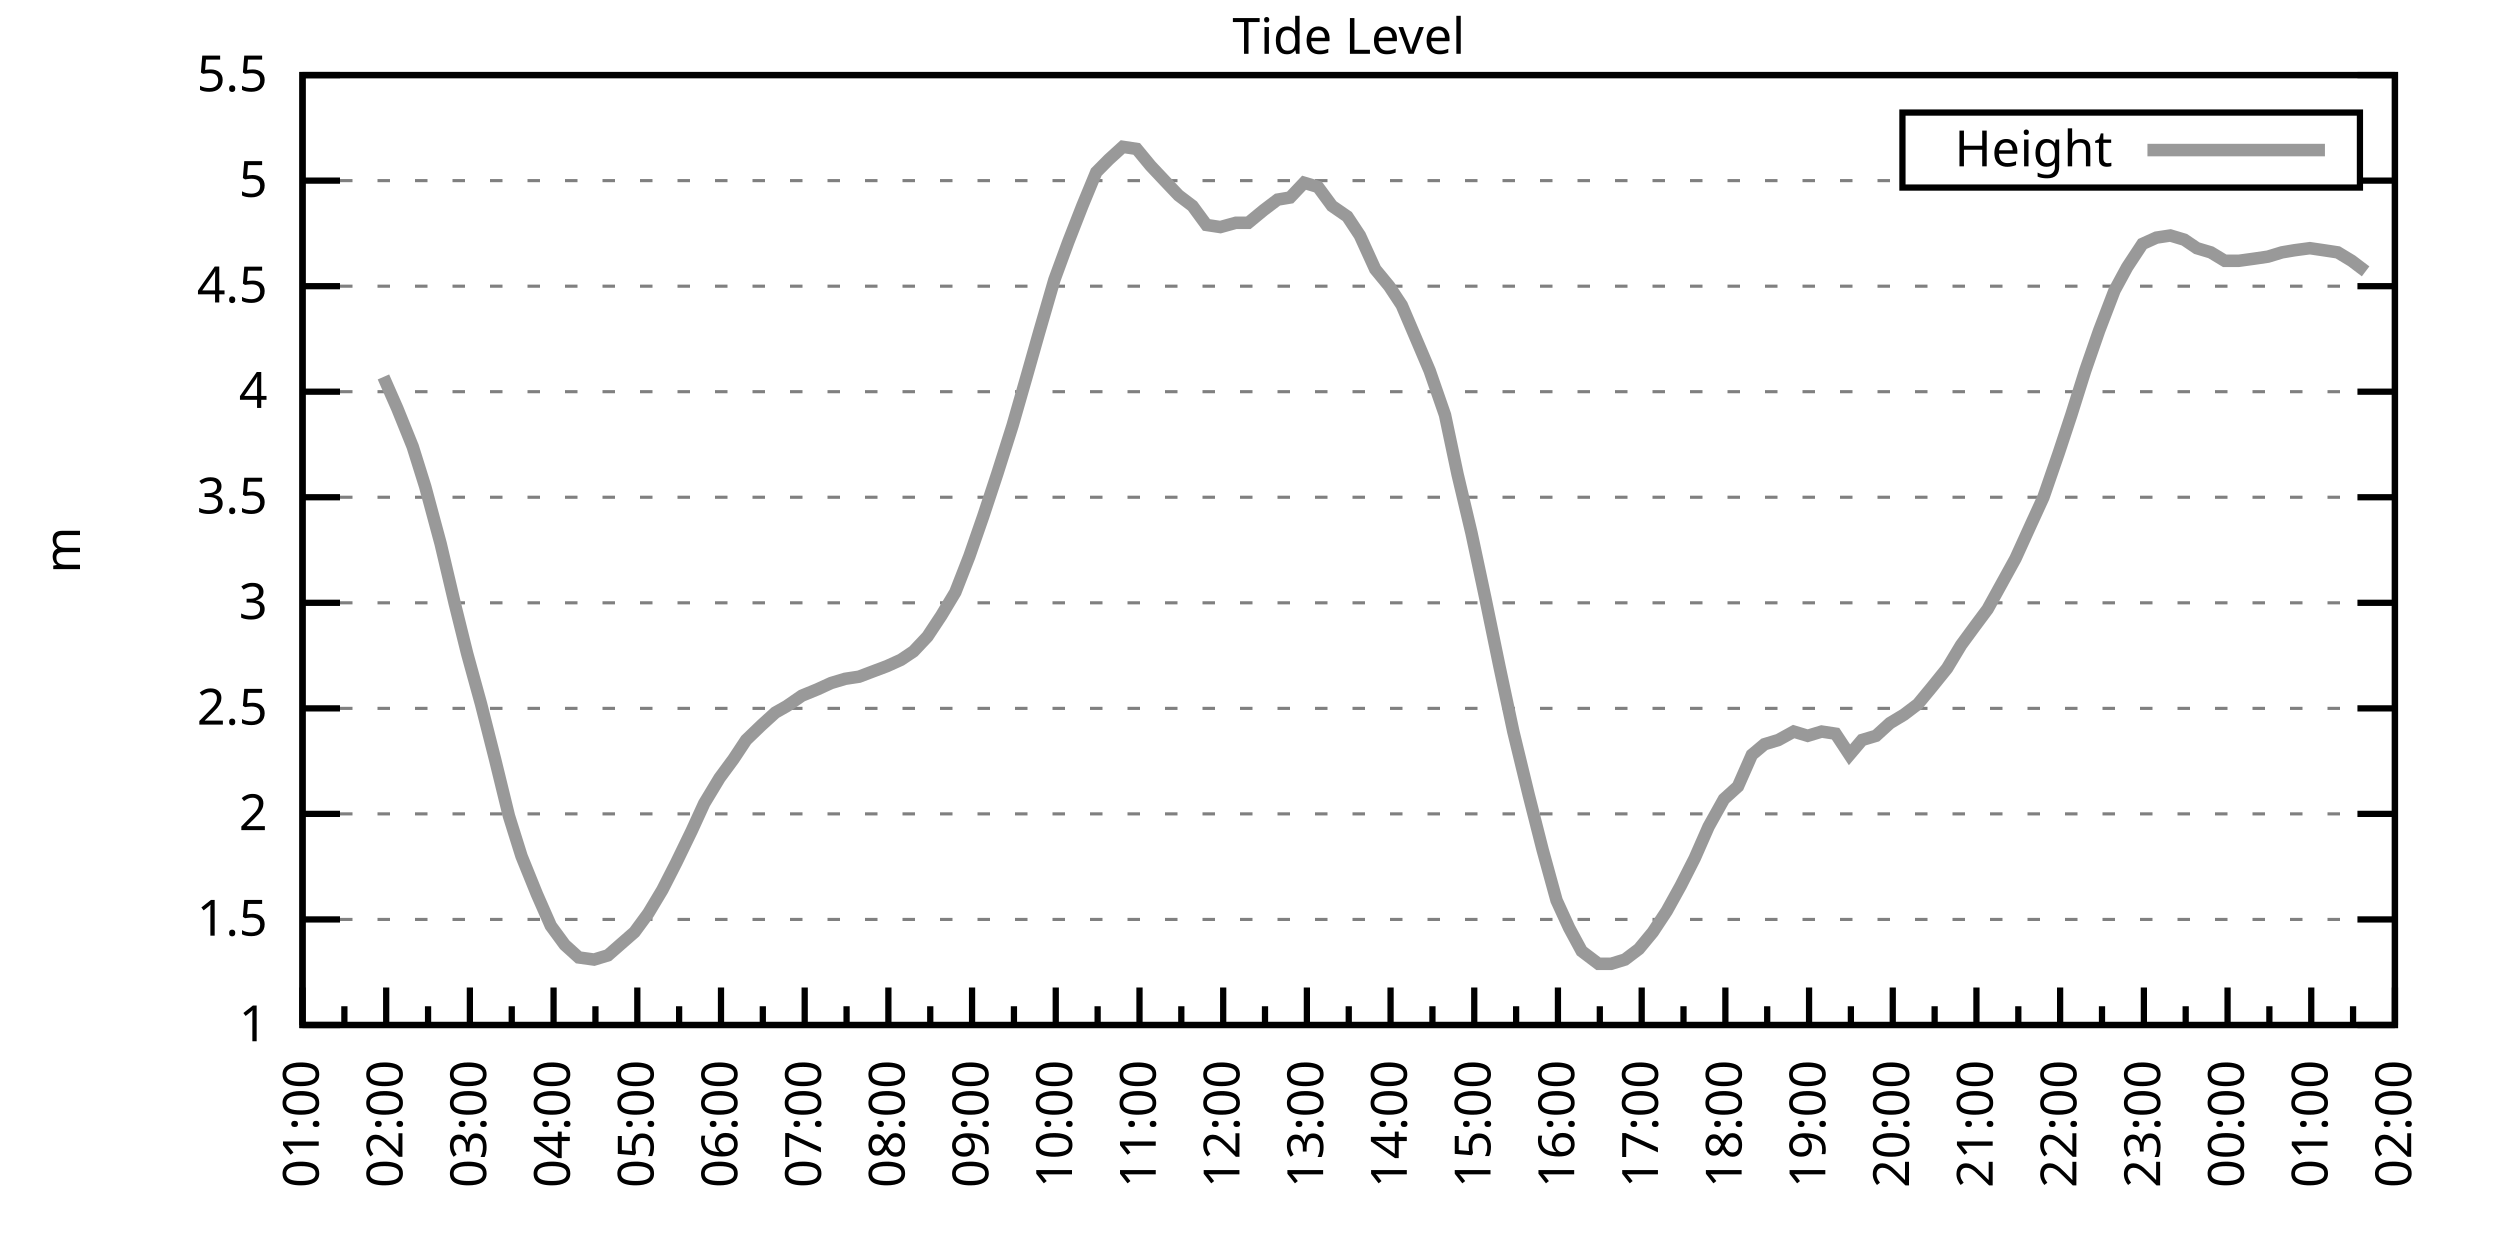
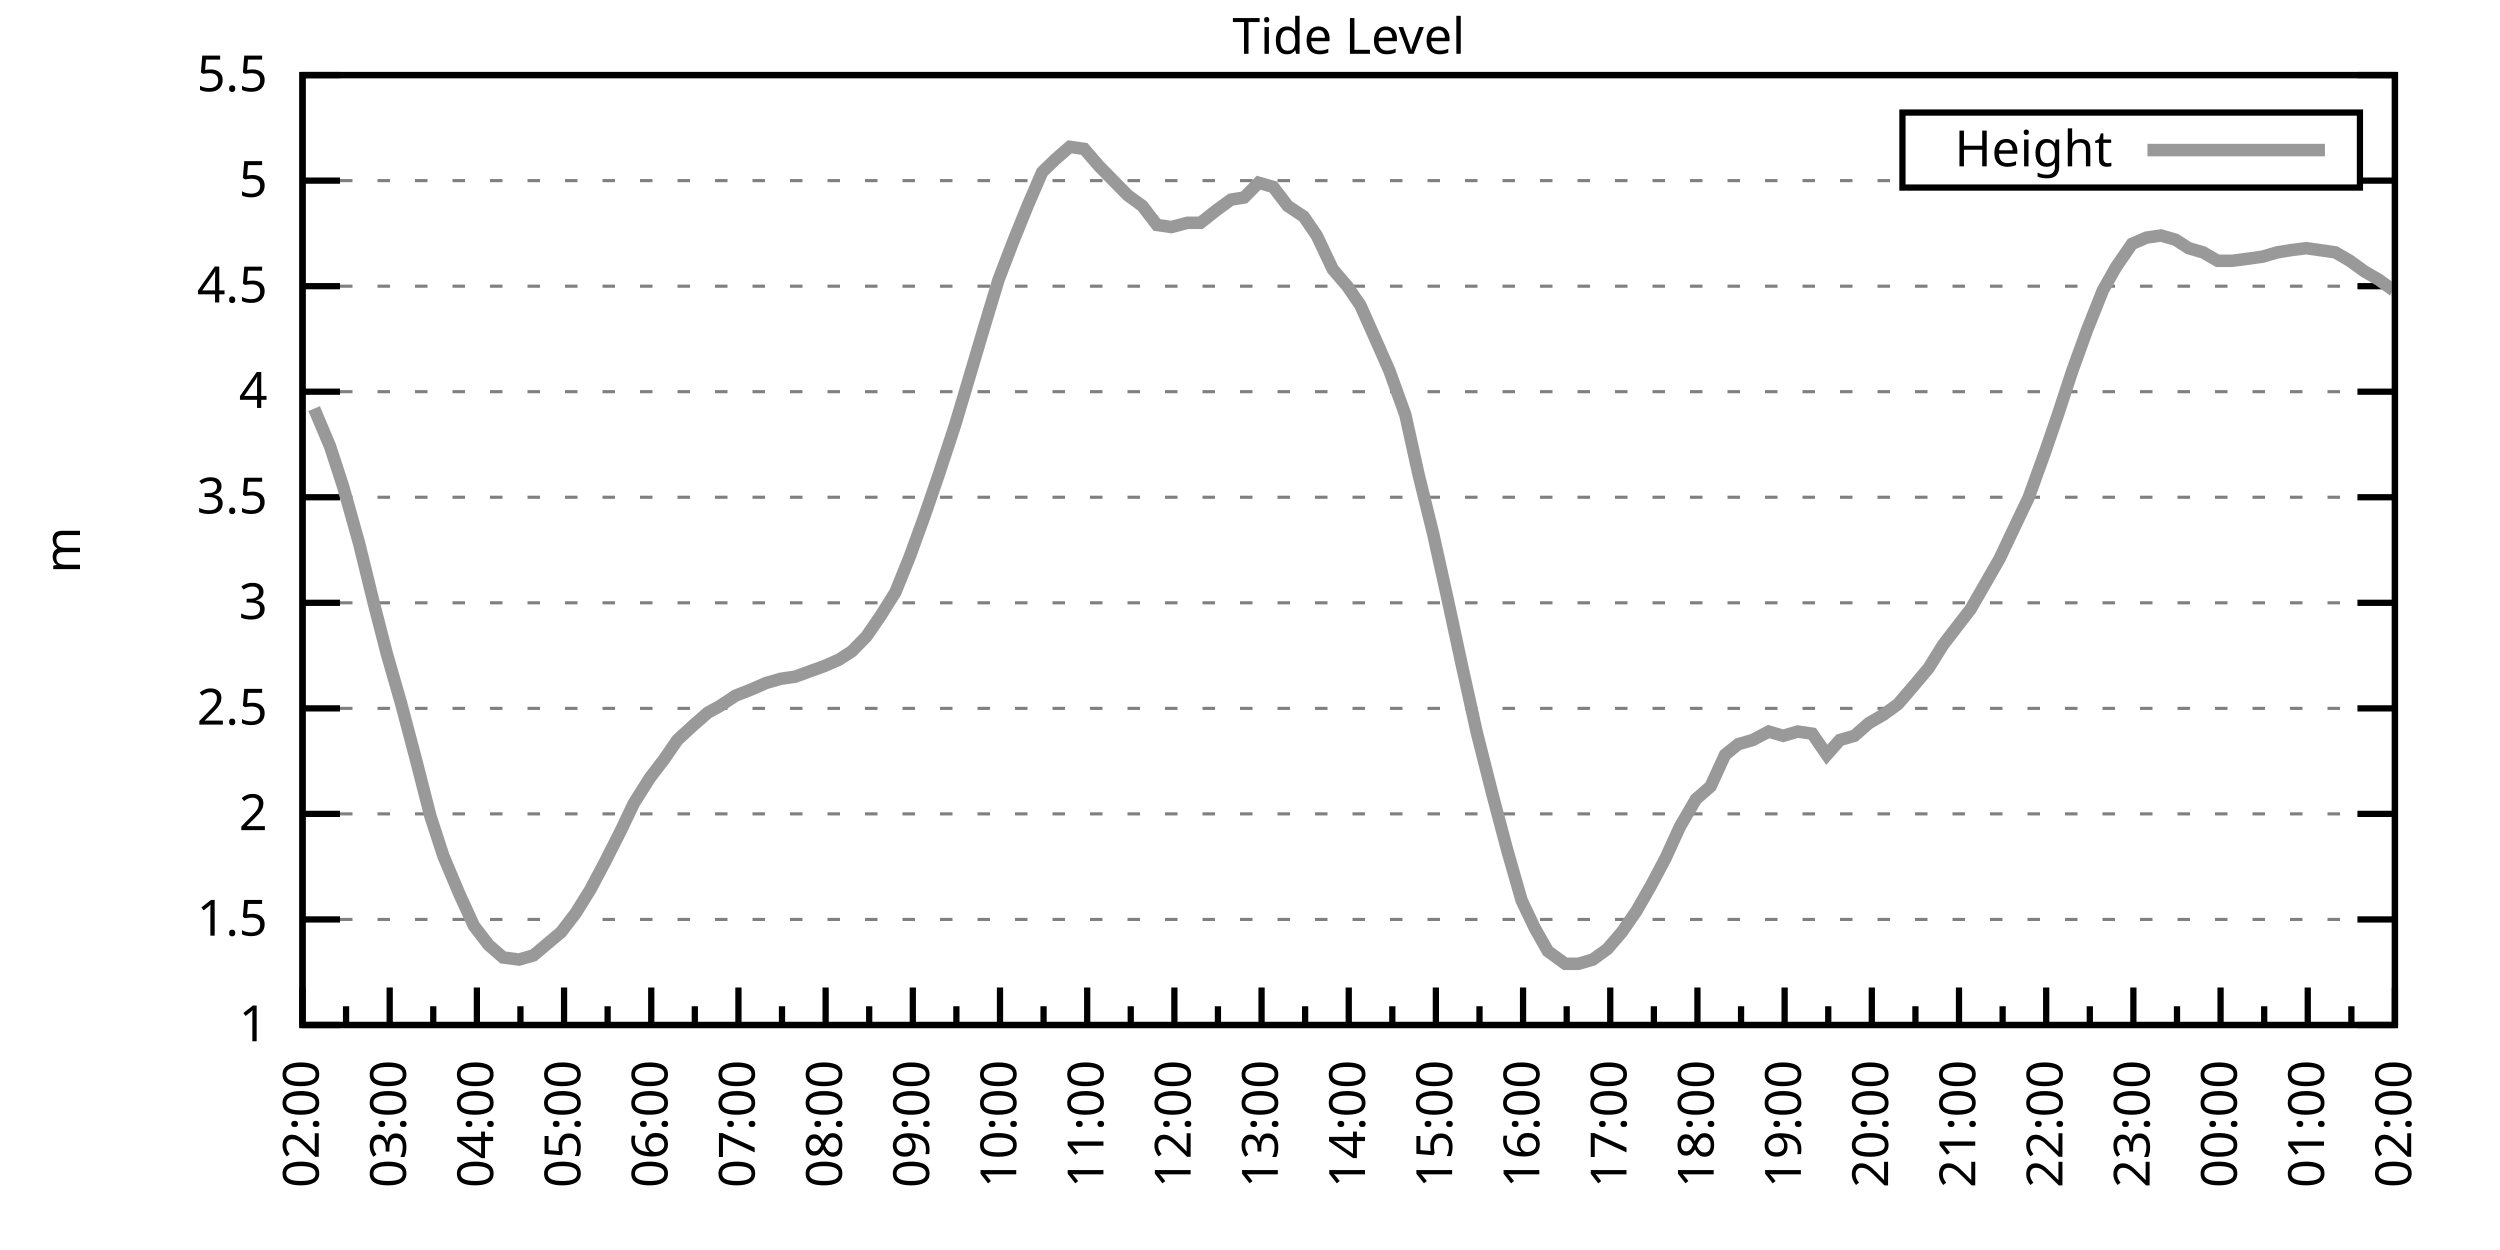
<svg xmlns="http://www.w3.org/2000/svg" xmlns:xlink="http://www.w3.org/1999/xlink" width="400" height="200" viewBox="0 0 400 200">
  <g id="gnuplot_canvas">
    <rect x="0" y="0" width="400" height="200" fill="none" />
    <defs>
      <circle id="gpDot" r="0.5" stroke-width="0.5" stroke="currentColor" />
      <path id="gpPt0" stroke-width="0.333" stroke="currentColor" d="M-1,0 h2 M0,-1 v2" />
      <path id="gpPt1" stroke-width="0.333" stroke="currentColor" d="M-1,-1 L1,1 M1,-1 L-1,1" />
      <path id="gpPt2" stroke-width="0.333" stroke="currentColor" d="M-1,0 L1,0 M0,-1 L0,1 M-1,-1 L1,1 M-1,1 L1,-1" />
      <rect id="gpPt3" stroke-width="0.333" stroke="currentColor" x="-1" y="-1" width="2" height="2" />
      <rect id="gpPt4" stroke-width="0.333" stroke="currentColor" fill="currentColor" x="-1" y="-1" width="2" height="2" />
      <circle id="gpPt5" stroke-width="0.333" stroke="currentColor" cx="0" cy="0" r="1" />
      <use xlink:href="#gpPt5" id="gpPt6" fill="currentColor" stroke="none" />
      <path id="gpPt7" stroke-width="0.333" stroke="currentColor" d="M0,-1.33 L-1.33,0.67 L1.33,0.67 z" />
      <use xlink:href="#gpPt7" id="gpPt8" fill="currentColor" stroke="none" />
      <use xlink:href="#gpPt7" id="gpPt9" stroke="currentColor" transform="rotate(180)" />
      <use xlink:href="#gpPt9" id="gpPt10" fill="currentColor" stroke="none" />
      <use xlink:href="#gpPt3" id="gpPt11" stroke="currentColor" transform="rotate(45)" />
      <use xlink:href="#gpPt11" id="gpPt12" fill="currentColor" stroke="none" />
      <path id="gpPt13" stroke-width="0.333" stroke="currentColor" d="M0,1.330 L1.265,0.411 L0.782,-1.067 L-0.782,-1.076 L-1.265,0.411 z" />
      <use xlink:href="#gpPt13" id="gpPt14" fill="currentColor" stroke="none" />
      <filter id="textbox" filterUnits="objectBoundingBox" x="0" y="0" height="1" width="1">
        <feFlood flood-color="white" flood-opacity="1" result="bgnd" />
        <feComposite in="SourceGraphic" in2="bgnd" operator="atop" />
      </filter>
      <filter id="greybox" filterUnits="objectBoundingBox" x="0" y="0" height="1" width="1">
        <feFlood flood-color="lightgrey" flood-opacity="1" result="grey" />
        <feComposite in="SourceGraphic" in2="grey" operator="atop" />
      </filter>
    </defs>
    <g fill="none" color="white" stroke="currentColor" stroke-width="1.00" stroke-linecap="butt" stroke-linejoin="miter">
</g>
    <g fill="none" color="black" stroke="currentColor" stroke-width="1.00" stroke-linecap="butt" stroke-linejoin="miter">
      <g stroke="none" shape-rendering="crispEdges">
        <polygon fill="rgb(255, 255, 255)" points="48.40,164.00 383.18,164.00 383.18,12.02 48.40,12.02 " />
      </g>
    </g>
    <g fill="none" color="black" stroke="currentColor" stroke-width="1.00" stroke-linecap="butt" stroke-linejoin="miter">
</g>
    <g fill="none" color="black" stroke="black" stroke-width="0.50" stroke-linecap="butt" stroke-linejoin="miter">
</g>
    <g fill="none" color="gray" stroke="currentColor" stroke-width="0.50" stroke-linecap="butt" stroke-linejoin="miter">
      <path stroke="gray" stroke-dasharray="2,4" class="gridline" d="M48.40,164.00 L383.19,164.00  " />
    </g>
    <g fill="none" color="gray" stroke="gray" stroke-width="1.00" stroke-linecap="butt" stroke-linejoin="miter">
</g>
    <g fill="none" color="black" stroke="currentColor" stroke-width="1.00" stroke-linecap="butt" stroke-linejoin="miter">
      <path stroke="black" d="M48.40,164.00 L54.40,164.00 M383.19,164.00 L377.19,164.00  " />
      <g transform="translate(42.80,166.60)" stroke="none" fill="black" font-family="Sans" font-size="8.00" text-anchor="end">
        <text>
          <tspan font-family="Sans"> 1</tspan>
        </text>
      </g>
    </g>
    <g fill="none" color="black" stroke="currentColor" stroke-width="1.00" stroke-linecap="butt" stroke-linejoin="miter">
</g>
    <g fill="none" color="black" stroke="black" stroke-width="0.50" stroke-linecap="butt" stroke-linejoin="miter">
</g>
    <g fill="none" color="gray" stroke="currentColor" stroke-width="0.50" stroke-linecap="butt" stroke-linejoin="miter">
      <path stroke="gray" stroke-dasharray="2,4" class="gridline" d="M48.40,147.11 L383.19,147.11  " />
    </g>
    <g fill="none" color="gray" stroke="gray" stroke-width="1.00" stroke-linecap="butt" stroke-linejoin="miter">
</g>
    <g fill="none" color="black" stroke="currentColor" stroke-width="1.00" stroke-linecap="butt" stroke-linejoin="miter">
      <path stroke="black" d="M48.40,147.11 L54.40,147.11 M383.19,147.11 L377.19,147.11  " />
      <g transform="translate(42.80,149.71)" stroke="none" fill="black" font-family="Sans" font-size="8.00" text-anchor="end">
        <text>
          <tspan font-family="Sans"> 1.5</tspan>
        </text>
      </g>
    </g>
    <g fill="none" color="black" stroke="currentColor" stroke-width="1.00" stroke-linecap="butt" stroke-linejoin="miter">
</g>
    <g fill="none" color="black" stroke="black" stroke-width="0.50" stroke-linecap="butt" stroke-linejoin="miter">
</g>
    <g fill="none" color="gray" stroke="currentColor" stroke-width="0.50" stroke-linecap="butt" stroke-linejoin="miter">
      <path stroke="gray" stroke-dasharray="2,4" class="gridline" d="M48.40,130.22 L383.19,130.22  " />
    </g>
    <g fill="none" color="gray" stroke="gray" stroke-width="1.00" stroke-linecap="butt" stroke-linejoin="miter">
</g>
    <g fill="none" color="black" stroke="currentColor" stroke-width="1.00" stroke-linecap="butt" stroke-linejoin="miter">
      <path stroke="black" d="M48.40,130.22 L54.40,130.22 M383.19,130.22 L377.19,130.22  " />
      <g transform="translate(42.80,132.82)" stroke="none" fill="black" font-family="Sans" font-size="8.00" text-anchor="end">
        <text>
          <tspan font-family="Sans"> 2</tspan>
        </text>
      </g>
    </g>
    <g fill="none" color="black" stroke="currentColor" stroke-width="1.00" stroke-linecap="butt" stroke-linejoin="miter">
</g>
    <g fill="none" color="black" stroke="black" stroke-width="0.50" stroke-linecap="butt" stroke-linejoin="miter">
</g>
    <g fill="none" color="gray" stroke="currentColor" stroke-width="0.50" stroke-linecap="butt" stroke-linejoin="miter">
      <path stroke="gray" stroke-dasharray="2,4" class="gridline" d="M48.40,113.34 L383.19,113.34  " />
    </g>
    <g fill="none" color="gray" stroke="gray" stroke-width="1.00" stroke-linecap="butt" stroke-linejoin="miter">
</g>
    <g fill="none" color="black" stroke="currentColor" stroke-width="1.00" stroke-linecap="butt" stroke-linejoin="miter">
      <path stroke="black" d="M48.40,113.34 L54.40,113.34 M383.19,113.34 L377.19,113.34  " />
      <g transform="translate(42.80,115.94)" stroke="none" fill="black" font-family="Sans" font-size="8.00" text-anchor="end">
        <text>
          <tspan font-family="Sans"> 2.5</tspan>
        </text>
      </g>
    </g>
    <g fill="none" color="black" stroke="currentColor" stroke-width="1.00" stroke-linecap="butt" stroke-linejoin="miter">
</g>
    <g fill="none" color="black" stroke="black" stroke-width="0.50" stroke-linecap="butt" stroke-linejoin="miter">
</g>
    <g fill="none" color="gray" stroke="currentColor" stroke-width="0.50" stroke-linecap="butt" stroke-linejoin="miter">
      <path stroke="gray" stroke-dasharray="2,4" class="gridline" d="M48.40,96.45 L383.19,96.45  " />
    </g>
    <g fill="none" color="gray" stroke="gray" stroke-width="1.00" stroke-linecap="butt" stroke-linejoin="miter">
</g>
    <g fill="none" color="black" stroke="currentColor" stroke-width="1.00" stroke-linecap="butt" stroke-linejoin="miter">
      <path stroke="black" d="M48.40,96.45 L54.40,96.45 M383.19,96.45 L377.19,96.45  " />
      <g transform="translate(42.80,99.05)" stroke="none" fill="black" font-family="Sans" font-size="8.00" text-anchor="end">
        <text>
          <tspan font-family="Sans"> 3</tspan>
        </text>
      </g>
    </g>
    <g fill="none" color="black" stroke="currentColor" stroke-width="1.00" stroke-linecap="butt" stroke-linejoin="miter">
</g>
    <g fill="none" color="black" stroke="black" stroke-width="0.50" stroke-linecap="butt" stroke-linejoin="miter">
</g>
    <g fill="none" color="gray" stroke="currentColor" stroke-width="0.50" stroke-linecap="butt" stroke-linejoin="miter">
      <path stroke="gray" stroke-dasharray="2,4" class="gridline" d="M48.40,79.56 L383.19,79.56  " />
    </g>
    <g fill="none" color="gray" stroke="gray" stroke-width="1.00" stroke-linecap="butt" stroke-linejoin="miter">
</g>
    <g fill="none" color="black" stroke="currentColor" stroke-width="1.00" stroke-linecap="butt" stroke-linejoin="miter">
      <path stroke="black" d="M48.40,79.56 L54.40,79.56 M383.19,79.56 L377.19,79.56  " />
      <g transform="translate(42.80,82.16)" stroke="none" fill="black" font-family="Sans" font-size="8.00" text-anchor="end">
        <text>
          <tspan font-family="Sans"> 3.5</tspan>
        </text>
      </g>
    </g>
    <g fill="none" color="black" stroke="currentColor" stroke-width="1.00" stroke-linecap="butt" stroke-linejoin="miter">
</g>
    <g fill="none" color="black" stroke="black" stroke-width="0.50" stroke-linecap="butt" stroke-linejoin="miter">
</g>
    <g fill="none" color="gray" stroke="currentColor" stroke-width="0.50" stroke-linecap="butt" stroke-linejoin="miter">
      <path stroke="gray" stroke-dasharray="2,4" class="gridline" d="M48.40,62.67 L383.19,62.67  " />
    </g>
    <g fill="none" color="gray" stroke="gray" stroke-width="1.00" stroke-linecap="butt" stroke-linejoin="miter">
</g>
    <g fill="none" color="black" stroke="currentColor" stroke-width="1.00" stroke-linecap="butt" stroke-linejoin="miter">
      <path stroke="black" d="M48.40,62.67 L54.40,62.67 M383.19,62.67 L377.19,62.67  " />
      <g transform="translate(42.80,65.27)" stroke="none" fill="black" font-family="Sans" font-size="8.00" text-anchor="end">
        <text>
          <tspan font-family="Sans"> 4</tspan>
        </text>
      </g>
    </g>
    <g fill="none" color="black" stroke="currentColor" stroke-width="1.00" stroke-linecap="butt" stroke-linejoin="miter">
</g>
    <g fill="none" color="black" stroke="black" stroke-width="0.50" stroke-linecap="butt" stroke-linejoin="miter">
</g>
    <g fill="none" color="gray" stroke="currentColor" stroke-width="0.50" stroke-linecap="butt" stroke-linejoin="miter">
      <path stroke="gray" stroke-dasharray="2,4" class="gridline" d="M48.40,45.79 L383.19,45.79  " />
    </g>
    <g fill="none" color="gray" stroke="gray" stroke-width="1.00" stroke-linecap="butt" stroke-linejoin="miter">
</g>
    <g fill="none" color="black" stroke="currentColor" stroke-width="1.00" stroke-linecap="butt" stroke-linejoin="miter">
      <path stroke="black" d="M48.40,45.79 L54.40,45.79 M383.19,45.79 L377.19,45.79  " />
      <g transform="translate(42.80,48.39)" stroke="none" fill="black" font-family="Sans" font-size="8.00" text-anchor="end">
        <text>
          <tspan font-family="Sans"> 4.5</tspan>
        </text>
      </g>
    </g>
    <g fill="none" color="black" stroke="currentColor" stroke-width="1.00" stroke-linecap="butt" stroke-linejoin="miter">
</g>
    <g fill="none" color="black" stroke="black" stroke-width="0.50" stroke-linecap="butt" stroke-linejoin="miter">
</g>
    <g fill="none" color="gray" stroke="currentColor" stroke-width="0.50" stroke-linecap="butt" stroke-linejoin="miter">
      <path stroke="gray" stroke-dasharray="2,4" class="gridline" d="M48.40,28.90 L304.39,28.90 M377.59,28.90 L383.19,28.90  " />
    </g>
    <g fill="none" color="gray" stroke="gray" stroke-width="1.00" stroke-linecap="butt" stroke-linejoin="miter">
</g>
    <g fill="none" color="black" stroke="currentColor" stroke-width="1.00" stroke-linecap="butt" stroke-linejoin="miter">
      <path stroke="black" d="M48.40,28.90 L54.40,28.90 M383.19,28.90 L377.19,28.90  " />
      <g transform="translate(42.80,31.50)" stroke="none" fill="black" font-family="Sans" font-size="8.00" text-anchor="end">
        <text>
          <tspan font-family="Sans"> 5</tspan>
        </text>
      </g>
    </g>
    <g fill="none" color="black" stroke="currentColor" stroke-width="1.00" stroke-linecap="butt" stroke-linejoin="miter">
</g>
    <g fill="none" color="black" stroke="black" stroke-width="0.50" stroke-linecap="butt" stroke-linejoin="miter">
</g>
    <g fill="none" color="gray" stroke="currentColor" stroke-width="0.50" stroke-linecap="butt" stroke-linejoin="miter">
      <path stroke="gray" stroke-dasharray="2,4" class="gridline" d="M48.40,12.01 L383.19,12.01  " />
    </g>
    <g fill="none" color="gray" stroke="gray" stroke-width="1.00" stroke-linecap="butt" stroke-linejoin="miter">
</g>
    <g fill="none" color="black" stroke="currentColor" stroke-width="1.00" stroke-linecap="butt" stroke-linejoin="miter">
      <path stroke="black" d="M48.40,12.01 L54.40,12.01 M383.19,12.01 L377.19,12.01  " />
      <g transform="translate(42.80,14.61)" stroke="none" fill="black" font-family="Sans" font-size="8.00" text-anchor="end">
        <text>
          <tspan font-family="Sans"> 5.5</tspan>
        </text>
      </g>
    </g>
    <g fill="none" color="black" stroke="currentColor" stroke-width="1.00" stroke-linecap="butt" stroke-linejoin="miter">
      <path stroke="black" d="M48.40,164.00 L48.40,158.00  " />
      <g transform="translate(51.00,169.60) rotate(270)" stroke="none" fill="black" font-family="Sans" font-size="8.00" text-anchor="end">
        <text>
+           <tspan font-family="Sans">02:00</tspan>
+         </text>
+       </g>
+     </g>
+     <g fill="none" color="black" stroke="currentColor" stroke-width="1.00" stroke-linecap="butt" stroke-linejoin="miter">
+       <path stroke="black" d="M55.37,164.00 L55.37,161.00 M62.35,164.00 L62.35,158.00  " />
+       <g transform="translate(64.95,169.60) rotate(270)" stroke="none" fill="black" font-family="Sans" font-size="8.00" text-anchor="end">
+         <text>
+           <tspan font-family="Sans">03:00</tspan>
+         </text>
+       </g>
+     </g>
+     <g fill="none" color="black" stroke="currentColor" stroke-width="1.00" stroke-linecap="butt" stroke-linejoin="miter">
+       <path stroke="black" d="M69.32,164.00 L69.32,161.00 M76.30,164.00 L76.30,158.00  " />
+       <g transform="translate(78.90,169.60) rotate(270)" stroke="none" fill="black" font-family="Sans" font-size="8.00" text-anchor="end">
+         <text>
+           <tspan font-family="Sans">04:00</tspan>
+         </text>
+       </g>
+     </g>
+     <g fill="none" color="black" stroke="currentColor" stroke-width="1.00" stroke-linecap="butt" stroke-linejoin="miter">
+       <path stroke="black" d="M83.27,164.00 L83.27,161.00 M90.25,164.00 L90.25,158.00  " />
+       <g transform="translate(92.85,169.60) rotate(270)" stroke="none" fill="black" font-family="Sans" font-size="8.00" text-anchor="end">
+         <text>
+           <tspan font-family="Sans">05:00</tspan>
+         </text>
+       </g>
+     </g>
+     <g fill="none" color="black" stroke="currentColor" stroke-width="1.00" stroke-linecap="butt" stroke-linejoin="miter">
+       <path stroke="black" d="M97.22,164.00 L97.22,161.00 M104.20,164.00 L104.20,158.00  " />
+       <g transform="translate(106.80,169.60) rotate(270)" stroke="none" fill="black" font-family="Sans" font-size="8.00" text-anchor="end">
+         <text>
+           <tspan font-family="Sans">06:00</tspan>
+         </text>
+       </g>
+     </g>
+     <g fill="none" color="black" stroke="currentColor" stroke-width="1.00" stroke-linecap="butt" stroke-linejoin="miter">
+       <path stroke="black" d="M111.17,164.00 L111.17,161.00 M118.15,164.00 L118.15,158.00  " />
+       <g transform="translate(120.75,169.60) rotate(270)" stroke="none" fill="black" font-family="Sans" font-size="8.00" text-anchor="end">
+         <text>
+           <tspan font-family="Sans">07:00</tspan>
+         </text>
+       </g>
+     </g>
+     <g fill="none" color="black" stroke="currentColor" stroke-width="1.00" stroke-linecap="butt" stroke-linejoin="miter">
+       <path stroke="black" d="M125.12,164.00 L125.12,161.00 M132.10,164.00 L132.10,158.00  " />
+       <g transform="translate(134.70,169.60) rotate(270)" stroke="none" fill="black" font-family="Sans" font-size="8.00" text-anchor="end">
+         <text>
+           <tspan font-family="Sans">08:00</tspan>
+         </text>
+       </g>
+     </g>
+     <g fill="none" color="black" stroke="currentColor" stroke-width="1.00" stroke-linecap="butt" stroke-linejoin="miter">
+       <path stroke="black" d="M139.07,164.00 L139.07,161.00 M146.05,164.00 L146.05,158.00  " />
+       <g transform="translate(148.65,169.60) rotate(270)" stroke="none" fill="black" font-family="Sans" font-size="8.00" text-anchor="end">
+         <text>
+           <tspan font-family="Sans">09:00</tspan>
+         </text>
+       </g>
+     </g>
+     <g fill="none" color="black" stroke="currentColor" stroke-width="1.00" stroke-linecap="butt" stroke-linejoin="miter">
+       <path stroke="black" d="M153.02,164.00 L153.02,161.00 M160.00,164.00 L160.00,158.00  " />
+       <g transform="translate(162.60,169.60) rotate(270)" stroke="none" fill="black" font-family="Sans" font-size="8.00" text-anchor="end">
+         <text>
+           <tspan font-family="Sans">10:00</tspan>
+         </text>
+       </g>
+     </g>
+     <g fill="none" color="black" stroke="currentColor" stroke-width="1.00" stroke-linecap="butt" stroke-linejoin="miter">
+       <path stroke="black" d="M166.97,164.00 L166.97,161.00 M173.95,164.00 L173.95,158.00  " />
+       <g transform="translate(176.55,169.60) rotate(270)" stroke="none" fill="black" font-family="Sans" font-size="8.00" text-anchor="end">
+         <text>
+           <tspan font-family="Sans">11:00</tspan>
+         </text>
+       </g>
+     </g>
+     <g fill="none" color="black" stroke="currentColor" stroke-width="1.00" stroke-linecap="butt" stroke-linejoin="miter">
+       <path stroke="black" d="M180.92,164.00 L180.92,161.00 M187.90,164.00 L187.90,158.00  " />
+       <g transform="translate(190.50,169.60) rotate(270)" stroke="none" fill="black" font-family="Sans" font-size="8.00" text-anchor="end">
+         <text>
+           <tspan font-family="Sans">12:00</tspan>
+         </text>
+       </g>
+     </g>
+     <g fill="none" color="black" stroke="currentColor" stroke-width="1.00" stroke-linecap="butt" stroke-linejoin="miter">
+       <path stroke="black" d="M194.87,164.00 L194.87,161.00 M201.85,164.00 L201.85,158.00  " />
+       <g transform="translate(204.45,169.60) rotate(270)" stroke="none" fill="black" font-family="Sans" font-size="8.00" text-anchor="end">
+         <text>
+           <tspan font-family="Sans">13:00</tspan>
+         </text>
+       </g>
+     </g>
+     <g fill="none" color="black" stroke="currentColor" stroke-width="1.00" stroke-linecap="butt" stroke-linejoin="miter">
+       <path stroke="black" d="M208.82,164.00 L208.82,161.00 M215.80,164.00 L215.80,158.00  " />
+       <g transform="translate(218.40,169.60) rotate(270)" stroke="none" fill="black" font-family="Sans" font-size="8.00" text-anchor="end">
+         <text>
+           <tspan font-family="Sans">14:00</tspan>
+         </text>
+       </g>
+     </g>
+     <g fill="none" color="black" stroke="currentColor" stroke-width="1.00" stroke-linecap="butt" stroke-linejoin="miter">
+       <path stroke="black" d="M222.77,164.00 L222.77,161.00 M229.74,164.00 L229.74,158.00  " />
+       <g transform="translate(232.34,169.60) rotate(270)" stroke="none" fill="black" font-family="Sans" font-size="8.00" text-anchor="end">
+         <text>
+           <tspan font-family="Sans">15:00</tspan>
+         </text>
+       </g>
+     </g>
+     <g fill="none" color="black" stroke="currentColor" stroke-width="1.00" stroke-linecap="butt" stroke-linejoin="miter">
+       <path stroke="black" d="M236.72,164.00 L236.72,161.00 M243.69,164.00 L243.69,158.00  " />
+       <g transform="translate(246.29,169.60) rotate(270)" stroke="none" fill="black" font-family="Sans" font-size="8.00" text-anchor="end">
+         <text>
+           <tspan font-family="Sans">16:00</tspan>
+         </text>
+       </g>
+     </g>
+     <g fill="none" color="black" stroke="currentColor" stroke-width="1.00" stroke-linecap="butt" stroke-linejoin="miter">
+       <path stroke="black" d="M250.67,164.00 L250.67,161.00 M257.64,164.00 L257.64,158.00  " />
+       <g transform="translate(260.24,169.60) rotate(270)" stroke="none" fill="black" font-family="Sans" font-size="8.00" text-anchor="end">
+         <text>
+           <tspan font-family="Sans">17:00</tspan>
+         </text>
+       </g>
+     </g>
+     <g fill="none" color="black" stroke="currentColor" stroke-width="1.00" stroke-linecap="butt" stroke-linejoin="miter">
+       <path stroke="black" d="M264.62,164.00 L264.62,161.00 M271.59,164.00 L271.59,158.00  " />
+       <g transform="translate(274.19,169.60) rotate(270)" stroke="none" fill="black" font-family="Sans" font-size="8.00" text-anchor="end">
+         <text>
+           <tspan font-family="Sans">18:00</tspan>
+         </text>
+       </g>
+     </g>
+     <g fill="none" color="black" stroke="currentColor" stroke-width="1.00" stroke-linecap="butt" stroke-linejoin="miter">
+       <path stroke="black" d="M278.57,164.00 L278.57,161.00 M285.54,164.00 L285.54,158.00  " />
+       <g transform="translate(288.14,169.60) rotate(270)" stroke="none" fill="black" font-family="Sans" font-size="8.00" text-anchor="end">
+         <text>
+           <tspan font-family="Sans">19:00</tspan>
+         </text>
+       </g>
+     </g>
+     <g fill="none" color="black" stroke="currentColor" stroke-width="1.00" stroke-linecap="butt" stroke-linejoin="miter">
+       <path stroke="black" d="M292.52,164.00 L292.52,161.00 M299.49,164.00 L299.49,158.00  " />
+       <g transform="translate(302.09,169.60) rotate(270)" stroke="none" fill="black" font-family="Sans" font-size="8.00" text-anchor="end">
+         <text>
+           <tspan font-family="Sans">20:00</tspan>
+         </text>
+       </g>
+     </g>
+     <g fill="none" color="black" stroke="currentColor" stroke-width="1.00" stroke-linecap="butt" stroke-linejoin="miter">
+       <path stroke="black" d="M306.47,164.00 L306.47,161.00 M313.44,164.00 L313.44,158.00  " />
+       <g transform="translate(316.04,169.60) rotate(270)" stroke="none" fill="black" font-family="Sans" font-size="8.00" text-anchor="end">
+         <text>
+           <tspan font-family="Sans">21:00</tspan>
+         </text>
+       </g>
+     </g>
+     <g fill="none" color="black" stroke="currentColor" stroke-width="1.00" stroke-linecap="butt" stroke-linejoin="miter">
+       <path stroke="black" d="M320.42,164.00 L320.42,161.00 M327.39,164.00 L327.39,158.00  " />
+       <g transform="translate(329.99,169.60) rotate(270)" stroke="none" fill="black" font-family="Sans" font-size="8.00" text-anchor="end">
+         <text>
+           <tspan font-family="Sans">22:00</tspan>
+         </text>
+       </g>
+     </g>
+     <g fill="none" color="black" stroke="currentColor" stroke-width="1.00" stroke-linecap="butt" stroke-linejoin="miter">
+       <path stroke="black" d="M334.37,164.00 L334.37,161.00 M341.34,164.00 L341.34,158.00  " />
+       <g transform="translate(343.94,169.60) rotate(270)" stroke="none" fill="black" font-family="Sans" font-size="8.00" text-anchor="end">
+         <text>
+           <tspan font-family="Sans">23:00</tspan>
+         </text>
+       </g>
+     </g>
+     <g fill="none" color="black" stroke="currentColor" stroke-width="1.00" stroke-linecap="butt" stroke-linejoin="miter">
+       <path stroke="black" d="M348.32,164.00 L348.32,161.00 M355.29,164.00 L355.29,158.00  " />
+       <g transform="translate(357.89,169.60) rotate(270)" stroke="none" fill="black" font-family="Sans" font-size="8.00" text-anchor="end">
+         <text>
+           <tspan font-family="Sans">00:00</tspan>
+         </text>
+       </g>
+     </g>
+     <g fill="none" color="black" stroke="currentColor" stroke-width="1.00" stroke-linecap="butt" stroke-linejoin="miter">
+       <path stroke="black" d="M362.27,164.00 L362.27,161.00 M369.24,164.00 L369.24,158.00  " />
+       <g transform="translate(371.84,169.60) rotate(270)" stroke="none" fill="black" font-family="Sans" font-size="8.00" text-anchor="end">
+         <text>
          <tspan font-family="Sans">01:00</tspan>
        </text>
      </g>
    </g>
    <g fill="none" color="black" stroke="currentColor" stroke-width="1.00" stroke-linecap="butt" stroke-linejoin="miter">
-       <path stroke="black" d="M55.10,164.00 L55.10,161.00 M61.79,164.00 L61.79,158.00  " />
-       <g transform="translate(64.39,169.60) rotate(270)" stroke="none" fill="black" font-family="Sans" font-size="8.00" text-anchor="end">
-         <text>
-           <tspan font-family="Sans">02:00</tspan>
-         </text>
-       </g>
-     </g>
-     <g fill="none" color="black" stroke="currentColor" stroke-width="1.00" stroke-linecap="butt" stroke-linejoin="miter">
-       <path stroke="black" d="M68.49,164.00 L68.49,161.00 M75.18,164.00 L75.18,158.00  " />
-       <g transform="translate(77.78,169.60) rotate(270)" stroke="none" fill="black" font-family="Sans" font-size="8.00" text-anchor="end">
-         <text>
-           <tspan font-family="Sans">03:00</tspan>
-         </text>
-       </g>
-     </g>
-     <g fill="none" color="black" stroke="currentColor" stroke-width="1.00" stroke-linecap="butt" stroke-linejoin="miter">
-       <path stroke="black" d="M81.88,164.00 L81.88,161.00 M88.57,164.00 L88.57,158.00  " />
-       <g transform="translate(91.17,169.60) rotate(270)" stroke="none" fill="black" font-family="Sans" font-size="8.00" text-anchor="end">
-         <text>
-           <tspan font-family="Sans">04:00</tspan>
-         </text>
-       </g>
-     </g>
-     <g fill="none" color="black" stroke="currentColor" stroke-width="1.00" stroke-linecap="butt" stroke-linejoin="miter">
-       <path stroke="black" d="M95.27,164.00 L95.27,161.00 M101.97,164.00 L101.97,158.00  " />
-       <g transform="translate(104.57,169.60) rotate(270)" stroke="none" fill="black" font-family="Sans" font-size="8.00" text-anchor="end">
-         <text>
-           <tspan font-family="Sans">05:00</tspan>
-         </text>
-       </g>
-     </g>
-     <g fill="none" color="black" stroke="currentColor" stroke-width="1.00" stroke-linecap="butt" stroke-linejoin="miter">
-       <path stroke="black" d="M108.66,164.00 L108.66,161.00 M115.36,164.00 L115.36,158.00  " />
-       <g transform="translate(117.96,169.60) rotate(270)" stroke="none" fill="black" font-family="Sans" font-size="8.00" text-anchor="end">
-         <text>
-           <tspan font-family="Sans">06:00</tspan>
-         </text>
-       </g>
-     </g>
-     <g fill="none" color="black" stroke="currentColor" stroke-width="1.00" stroke-linecap="butt" stroke-linejoin="miter">
-       <path stroke="black" d="M122.05,164.00 L122.05,161.00 M128.75,164.00 L128.75,158.00  " />
-       <g transform="translate(131.35,169.60) rotate(270)" stroke="none" fill="black" font-family="Sans" font-size="8.00" text-anchor="end">
-         <text>
-           <tspan font-family="Sans">07:00</tspan>
-         </text>
-       </g>
-     </g>
-     <g fill="none" color="black" stroke="currentColor" stroke-width="1.00" stroke-linecap="butt" stroke-linejoin="miter">
-       <path stroke="black" d="M135.45,164.00 L135.45,161.00 M142.14,164.00 L142.14,158.00  " />
-       <g transform="translate(144.74,169.60) rotate(270)" stroke="none" fill="black" font-family="Sans" font-size="8.00" text-anchor="end">
-         <text>
-           <tspan font-family="Sans">08:00</tspan>
-         </text>
-       </g>
-     </g>
-     <g fill="none" color="black" stroke="currentColor" stroke-width="1.00" stroke-linecap="butt" stroke-linejoin="miter">
-       <path stroke="black" d="M148.84,164.00 L148.84,161.00 M155.53,164.00 L155.53,158.00  " />
-       <g transform="translate(158.13,169.60) rotate(270)" stroke="none" fill="black" font-family="Sans" font-size="8.00" text-anchor="end">
-         <text>
-           <tspan font-family="Sans">09:00</tspan>
-         </text>
-       </g>
-     </g>
-     <g fill="none" color="black" stroke="currentColor" stroke-width="1.00" stroke-linecap="butt" stroke-linejoin="miter">
-       <path stroke="black" d="M162.23,164.00 L162.23,161.00 M168.92,164.00 L168.92,158.00  " />
-       <g transform="translate(171.52,169.60) rotate(270)" stroke="none" fill="black" font-family="Sans" font-size="8.00" text-anchor="end">
-         <text>
-           <tspan font-family="Sans">10:00</tspan>
-         </text>
-       </g>
-     </g>
-     <g fill="none" color="black" stroke="currentColor" stroke-width="1.00" stroke-linecap="butt" stroke-linejoin="miter">
-       <path stroke="black" d="M175.62,164.00 L175.62,161.00 M182.32,164.00 L182.32,158.00  " />
-       <g transform="translate(184.92,169.60) rotate(270)" stroke="none" fill="black" font-family="Sans" font-size="8.00" text-anchor="end">
-         <text>
-           <tspan font-family="Sans">11:00</tspan>
-         </text>
-       </g>
-     </g>
-     <g fill="none" color="black" stroke="currentColor" stroke-width="1.00" stroke-linecap="butt" stroke-linejoin="miter">
-       <path stroke="black" d="M189.01,164.00 L189.01,161.00 M195.71,164.00 L195.71,158.00  " />
-       <g transform="translate(198.31,169.60) rotate(270)" stroke="none" fill="black" font-family="Sans" font-size="8.00" text-anchor="end">
-         <text>
-           <tspan font-family="Sans">12:00</tspan>
-         </text>
-       </g>
-     </g>
-     <g fill="none" color="black" stroke="currentColor" stroke-width="1.00" stroke-linecap="butt" stroke-linejoin="miter">
-       <path stroke="black" d="M202.40,164.00 L202.40,161.00 M209.10,164.00 L209.10,158.00  " />
-       <g transform="translate(211.70,169.60) rotate(270)" stroke="none" fill="black" font-family="Sans" font-size="8.00" text-anchor="end">
-         <text>
-           <tspan font-family="Sans">13:00</tspan>
-         </text>
-       </g>
-     </g>
-     <g fill="none" color="black" stroke="currentColor" stroke-width="1.00" stroke-linecap="butt" stroke-linejoin="miter">
-       <path stroke="black" d="M215.80,164.00 L215.80,161.00 M222.49,164.00 L222.49,158.00  " />
-       <g transform="translate(225.09,169.60) rotate(270)" stroke="none" fill="black" font-family="Sans" font-size="8.00" text-anchor="end">
-         <text>
-           <tspan font-family="Sans">14:00</tspan>
-         </text>
-       </g>
-     </g>
-     <g fill="none" color="black" stroke="currentColor" stroke-width="1.00" stroke-linecap="butt" stroke-linejoin="miter">
-       <path stroke="black" d="M229.19,164.00 L229.19,161.00 M235.88,164.00 L235.88,158.00  " />
-       <g transform="translate(238.48,169.60) rotate(270)" stroke="none" fill="black" font-family="Sans" font-size="8.00" text-anchor="end">
-         <text>
-           <tspan font-family="Sans">15:00</tspan>
-         </text>
-       </g>
-     </g>
-     <g fill="none" color="black" stroke="currentColor" stroke-width="1.00" stroke-linecap="butt" stroke-linejoin="miter">
-       <path stroke="black" d="M242.58,164.00 L242.58,161.00 M249.27,164.00 L249.27,158.00  " />
-       <g transform="translate(251.87,169.60) rotate(270)" stroke="none" fill="black" font-family="Sans" font-size="8.00" text-anchor="end">
-         <text>
-           <tspan font-family="Sans">16:00</tspan>
-         </text>
-       </g>
-     </g>
-     <g fill="none" color="black" stroke="currentColor" stroke-width="1.00" stroke-linecap="butt" stroke-linejoin="miter">
-       <path stroke="black" d="M255.97,164.00 L255.97,161.00 M262.67,164.00 L262.67,158.00  " />
-       <g transform="translate(265.27,169.60) rotate(270)" stroke="none" fill="black" font-family="Sans" font-size="8.00" text-anchor="end">
-         <text>
-           <tspan font-family="Sans">17:00</tspan>
-         </text>
-       </g>
-     </g>
-     <g fill="none" color="black" stroke="currentColor" stroke-width="1.00" stroke-linecap="butt" stroke-linejoin="miter">
-       <path stroke="black" d="M269.36,164.00 L269.36,161.00 M276.06,164.00 L276.06,158.00  " />
-       <g transform="translate(278.66,169.60) rotate(270)" stroke="none" fill="black" font-family="Sans" font-size="8.00" text-anchor="end">
-         <text>
-           <tspan font-family="Sans">18:00</tspan>
-         </text>
-       </g>
-     </g>
-     <g fill="none" color="black" stroke="currentColor" stroke-width="1.00" stroke-linecap="butt" stroke-linejoin="miter">
-       <path stroke="black" d="M282.75,164.00 L282.75,161.00 M289.45,164.00 L289.45,158.00  " />
-       <g transform="translate(292.05,169.60) rotate(270)" stroke="none" fill="black" font-family="Sans" font-size="8.00" text-anchor="end">
-         <text>
-           <tspan font-family="Sans">19:00</tspan>
-         </text>
-       </g>
-     </g>
-     <g fill="none" color="black" stroke="currentColor" stroke-width="1.00" stroke-linecap="butt" stroke-linejoin="miter">
-       <path stroke="black" d="M296.14,164.00 L296.14,161.00 M302.84,164.00 L302.84,158.00  " />
-       <g transform="translate(305.44,169.60) rotate(270)" stroke="none" fill="black" font-family="Sans" font-size="8.00" text-anchor="end">
-         <text>
-           <tspan font-family="Sans">20:00</tspan>
-         </text>
-       </g>
-     </g>
-     <g fill="none" color="black" stroke="currentColor" stroke-width="1.00" stroke-linecap="butt" stroke-linejoin="miter">
-       <path stroke="black" d="M309.54,164.00 L309.54,161.00 M316.23,164.00 L316.23,158.00  " />
-       <g transform="translate(318.83,169.60) rotate(270)" stroke="none" fill="black" font-family="Sans" font-size="8.00" text-anchor="end">
-         <text>
-           <tspan font-family="Sans">21:00</tspan>
-         </text>
-       </g>
-     </g>
-     <g fill="none" color="black" stroke="currentColor" stroke-width="1.00" stroke-linecap="butt" stroke-linejoin="miter">
-       <path stroke="black" d="M322.93,164.00 L322.93,161.00 M329.62,164.00 L329.62,158.00  " />
-       <g transform="translate(332.22,169.60) rotate(270)" stroke="none" fill="black" font-family="Sans" font-size="8.00" text-anchor="end">
-         <text>
-           <tspan font-family="Sans">22:00</tspan>
-         </text>
-       </g>
-     </g>
-     <g fill="none" color="black" stroke="currentColor" stroke-width="1.00" stroke-linecap="butt" stroke-linejoin="miter">
-       <path stroke="black" d="M336.32,164.00 L336.32,161.00 M343.02,164.00 L343.02,158.00  " />
-       <g transform="translate(345.62,169.60) rotate(270)" stroke="none" fill="black" font-family="Sans" font-size="8.00" text-anchor="end">
-         <text>
-           <tspan font-family="Sans">23:00</tspan>
-         </text>
-       </g>
-     </g>
-     <g fill="none" color="black" stroke="currentColor" stroke-width="1.00" stroke-linecap="butt" stroke-linejoin="miter">
-       <path stroke="black" d="M349.71,164.00 L349.71,161.00 M356.41,164.00 L356.41,158.00  " />
-       <g transform="translate(359.01,169.60) rotate(270)" stroke="none" fill="black" font-family="Sans" font-size="8.00" text-anchor="end">
-         <text>
-           <tspan font-family="Sans">00:00</tspan>
-         </text>
-       </g>
-     </g>
-     <g fill="none" color="black" stroke="currentColor" stroke-width="1.00" stroke-linecap="butt" stroke-linejoin="miter">
-       <path stroke="black" d="M363.10,164.00 L363.10,161.00 M369.80,164.00 L369.80,158.00  " />
-       <g transform="translate(372.40,169.60) rotate(270)" stroke="none" fill="black" font-family="Sans" font-size="8.00" text-anchor="end">
-         <text>
-           <tspan font-family="Sans">01:00</tspan>
-         </text>
-       </g>
-     </g>
-     <g fill="none" color="black" stroke="currentColor" stroke-width="1.00" stroke-linecap="butt" stroke-linejoin="miter">
-       <path stroke="black" d="M376.49,164.00 L376.49,161.00 M383.19,164.00 L383.19,158.00  " />
+       <path stroke="black" d="M376.22,164.00 L376.22,161.00 M383.19,164.00 L383.19,158.00  " />
      <g transform="translate(385.79,169.60) rotate(270)" stroke="none" fill="black" font-family="Sans" font-size="8.00" text-anchor="end">
        <text>
          <tspan font-family="Sans">02:00</tspan>
        </text>
      </g>
    </g>
    <g fill="none" color="black" stroke="currentColor" stroke-width="1.00" stroke-linecap="butt" stroke-linejoin="miter">
</g>
    <g fill="none" color="black" stroke="currentColor" stroke-width="1.00" stroke-linecap="butt" stroke-linejoin="miter">
      <path stroke="black" d="M48.40,12.01 L48.40,164.00 L383.19,164.00 L383.19,12.01 L48.40,12.01 Z  " />
    </g>
    <g fill="none" color="black" stroke="currentColor" stroke-width="1.00" stroke-linecap="butt" stroke-linejoin="miter">
      <g transform="translate(12.80,88.01) rotate(270)" stroke="none" fill="black" font-family="Sans" font-size="8.00" text-anchor="middle">
        <text>
          <tspan font-family="Sans">m</tspan>
        </text>
      </g>
    </g>
    <g fill="none" color="black" stroke="currentColor" stroke-width="1.00" stroke-linecap="butt" stroke-linejoin="miter">
</g>
    <g fill="none" color="black" stroke="currentColor" stroke-width="1.00" stroke-linecap="butt" stroke-linejoin="miter">
      <path stroke="black" d="M304.39,30.01 L304.39,18.01 L377.59,18.01 L377.59,30.01 L304.39,30.01 Z  " />
    </g>
    <g id="Tide_level_plot_1">
      <g fill="none" color="white" stroke="black" stroke-width="2.00" stroke-linecap="butt" stroke-linejoin="miter">
</g>
      <g fill="none" color="black" stroke="currentColor" stroke-width="2.00" stroke-linecap="butt" stroke-linejoin="miter">
        <g transform="translate(337.99,26.61)" stroke="none" fill="black" font-family="Sans" font-size="8.00" text-anchor="end">
          <text>
            <tspan font-family="Sans">Height</tspan>
          </text>
        </g>
      </g>
      <g fill="none" color="black" stroke="currentColor" stroke-width="2.00" stroke-linecap="butt" stroke-linejoin="miter">
-         <path stroke="rgb(153, 153, 153)" d="M343.59,24.01 L371.99,24.01 M61.35,60.31 L63.58,65.38 L66.03,71.45 L68.04,77.87 L70.50,86.99 L72.73,96.45   L74.74,104.56 L76.97,112.66 L79.20,121.44 L81.43,130.56 L83.44,136.98 L85.90,143.06 L88.13,148.13 L90.36,151.17   L92.59,153.19 L95.05,153.53 L97.28,152.85 L101.52,149.14 L103.75,146.10 L105.98,142.38 L108.22,137.99 L110.67,132.93   L112.68,128.54 L115.13,124.48 L117.37,121.44 L119.38,118.40 L121.83,116.04 L124.06,114.01 L125.85,113.00 L128.30,111.31   L130.76,110.30 L132.99,109.28 L135.22,108.61 L137.45,108.27 L139.24,107.59 L141.92,106.58 L144.15,105.57 L146.16,104.22   L148.39,101.85 L150.62,98.48 L152.85,94.76 L155.09,89.02 L157.32,82.60 L159.55,75.85 L162.01,68.08 L164.24,60.31   L166.25,53.22 L168.70,44.77 L170.93,38.69 L173.17,32.95 L175.40,27.55 L177.41,25.52 L179.64,23.49 L181.87,23.83   L184.10,26.53 L186.33,28.90 L188.57,31.26 L190.80,32.95 L193.03,35.99 L195.26,36.33 L197.72,35.65 L199.73,35.65   L202.18,33.63 L204.41,31.94 L206.42,31.60 L208.65,29.24 L210.88,29.91 L213.12,32.95 L215.57,34.64 L217.58,37.68   L220.04,43.08 L222.27,45.79 L224.28,48.83 L226.73,54.57 L228.74,59.30 L231.20,66.39 L233.20,75.85 L235.44,85.30   L237.67,95.77 L239.90,106.58 L242.13,117.05 L244.59,127.18 L246.82,135.97 L249.05,144.07 L251.06,148.46 L253.07,152.18   L255.75,154.21 L257.76,154.21 L259.99,153.53 L262.22,151.84 L264.45,149.14 L266.68,145.76 L268.92,141.71 L271.15,137.32   L273.38,132.25 L275.83,127.86 L278.07,125.83 L280.30,120.77 L282.31,119.08 L284.54,118.40 L286.99,117.05 L289.23,117.73   L291.46,117.05 L293.69,117.39 L295.92,120.77 L297.93,118.40 L300.16,117.73 L302.39,115.70 L304.63,114.35 L306.86,112.66   L309.09,109.96 L311.54,106.92 L313.78,103.20 L316.01,100.16 L318.02,97.46 L320.25,93.41 L322.48,89.36 L324.94,83.95   L326.95,79.56 L329.40,72.47 L331.41,66.39 L333.64,59.30 L335.87,52.88 L338.33,46.46 L340.34,42.75 L342.79,39.03   L345.02,38.02 L347.26,37.68 L349.49,38.35 L351.50,39.71 L353.73,40.38 L355.96,41.73 L358.19,41.73 L360.65,41.39   L362.88,41.06 L365.11,40.38 L367.12,40.04 L369.58,39.71 L371.81,40.04 L374.04,40.38 L376.27,41.73 L378.50,43.42    " />
+         <path stroke="rgb(153, 153, 153)" d="M343.59,24.01 L371.99,24.01 M50.26,65.38 L52.82,71.45 L54.91,77.87 L57.47,86.99 L59.79,96.45 L61.88,104.56   L64.21,112.66 L66.53,121.44 L68.86,130.56 L70.95,136.98 L73.51,143.06 L75.83,148.13 L78.16,151.17 L80.48,153.19   L83.04,153.53 L85.37,152.85 L89.78,149.14 L92.11,146.10 L94.43,142.38 L96.76,137.99 L99.32,132.93 L101.41,128.54   L103.97,124.48 L106.29,121.44 L108.38,118.40 L110.94,116.04 L113.27,114.01 L115.13,113.00 L117.68,111.31 L120.24,110.30   L122.57,109.28 L124.89,108.61 L127.22,108.27 L129.08,107.59 L131.87,106.58 L134.19,105.57 L136.28,104.22 L138.61,101.85   L140.93,98.48 L143.26,94.76 L145.58,89.02 L147.91,82.60 L150.23,75.85 L152.79,68.08 L155.11,60.31 L157.21,53.22   L159.76,44.77 L162.09,38.69 L164.41,32.95 L166.74,27.55 L168.83,25.52 L171.16,23.49 L173.48,23.83 L175.81,26.53   L178.13,28.90 L180.46,31.26 L182.78,32.95 L185.11,35.99 L187.43,36.33 L189.99,35.65 L192.08,35.65 L194.64,33.63   L196.96,31.94 L199.06,31.60 L201.38,29.24 L203.71,29.91 L206.03,32.95 L208.59,34.64 L210.68,37.68 L213.24,43.08   L215.56,45.79 L217.65,48.83 L220.21,54.57 L222.30,59.30 L224.86,66.39 L226.95,75.85 L229.28,85.30 L231.60,95.77   L233.93,106.58 L236.25,117.05 L238.81,127.18 L241.14,135.97 L243.46,144.07 L245.55,148.46 L247.65,152.18 L250.44,154.21   L252.53,154.21 L254.85,153.53 L257.18,151.84 L259.50,149.14 L261.83,145.76 L264.15,141.71 L266.48,137.32 L268.80,132.25   L271.36,127.86 L273.69,125.83 L276.01,120.77 L278.10,119.08 L280.43,118.40 L282.99,117.05 L285.31,117.73 L287.64,117.05   L289.96,117.39 L292.29,120.77 L294.38,118.40 L296.70,117.73 L299.03,115.70 L301.35,114.35 L303.68,112.66 L306.00,109.96   L308.56,106.92 L310.88,103.20 L313.21,100.16 L315.30,97.46 L317.63,93.41 L319.95,89.36 L322.51,83.95 L324.60,79.56   L327.16,72.47 L329.25,66.39 L331.58,59.30 L333.90,52.88 L336.46,46.46 L338.55,42.75 L341.11,39.03 L343.43,38.02   L345.76,37.68 L348.08,38.35 L350.18,39.71 L352.50,40.38 L354.83,41.73 L357.15,41.73 L359.71,41.39 L362.03,41.06   L364.36,40.38 L366.45,40.04 L369.01,39.71 L371.33,40.04 L373.66,40.38 L375.98,41.73 L378.31,43.42 L380.63,44.77   L382.96,46.46  " />
      </g>
    </g>
    <g fill="none" color="black" stroke="currentColor" stroke-width="2.00" stroke-linecap="butt" stroke-linejoin="miter">
</g>
    <g fill="none" color="black" stroke="black" stroke-width="1.00" stroke-linecap="butt" stroke-linejoin="miter">
</g>
    <g fill="none" color="black" stroke="currentColor" stroke-width="1.00" stroke-linecap="butt" stroke-linejoin="miter">
      <path stroke="black" d="M48.40,12.01 L48.40,164.00 L383.19,164.00 L383.19,12.01 L48.40,12.01 Z  " />
    </g>
    <g fill="none" color="black" stroke="currentColor" stroke-width="1.00" stroke-linecap="butt" stroke-linejoin="miter">
      <g transform="translate(215.79,8.61)" stroke="none" fill="black" font-family="Sans" font-size="8.00" text-anchor="middle">
        <text>
          <tspan font-family="Sans">Tide Level</tspan>
        </text>
      </g>
    </g>
    <g fill="none" color="black" stroke="currentColor" stroke-width="1.00" stroke-linecap="butt" stroke-linejoin="miter">
</g>
  </g>
</svg>
